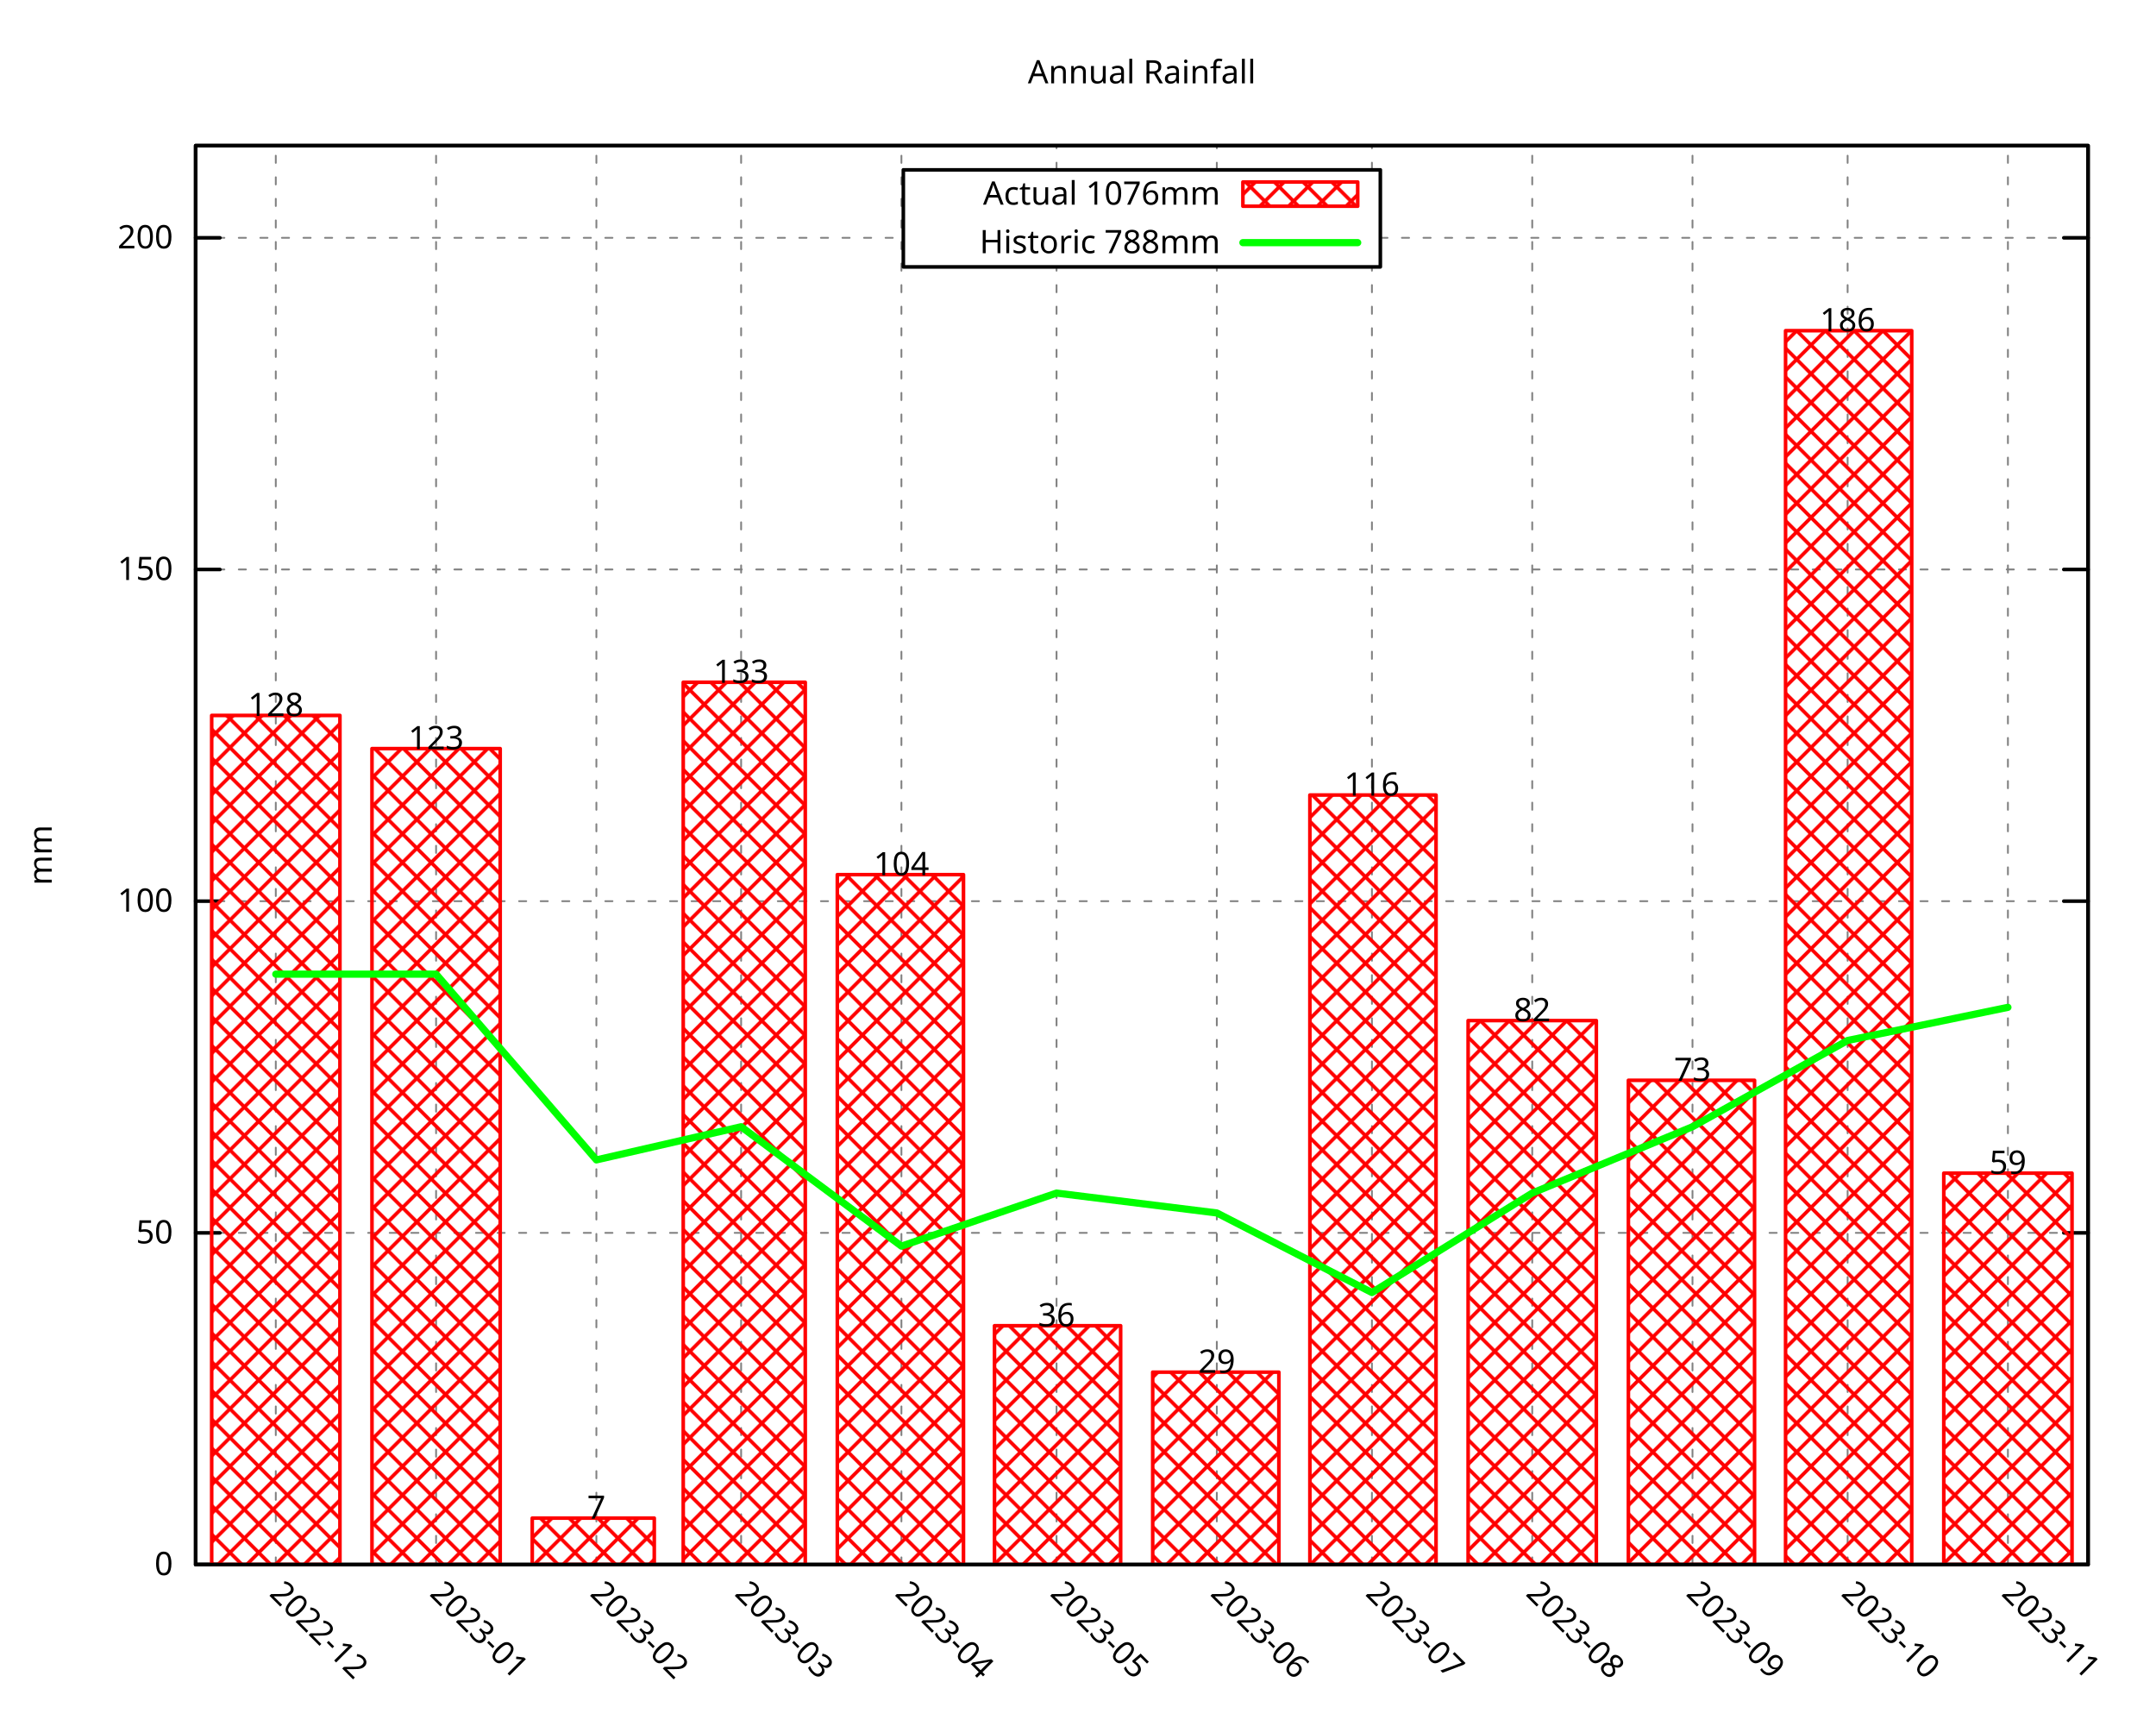
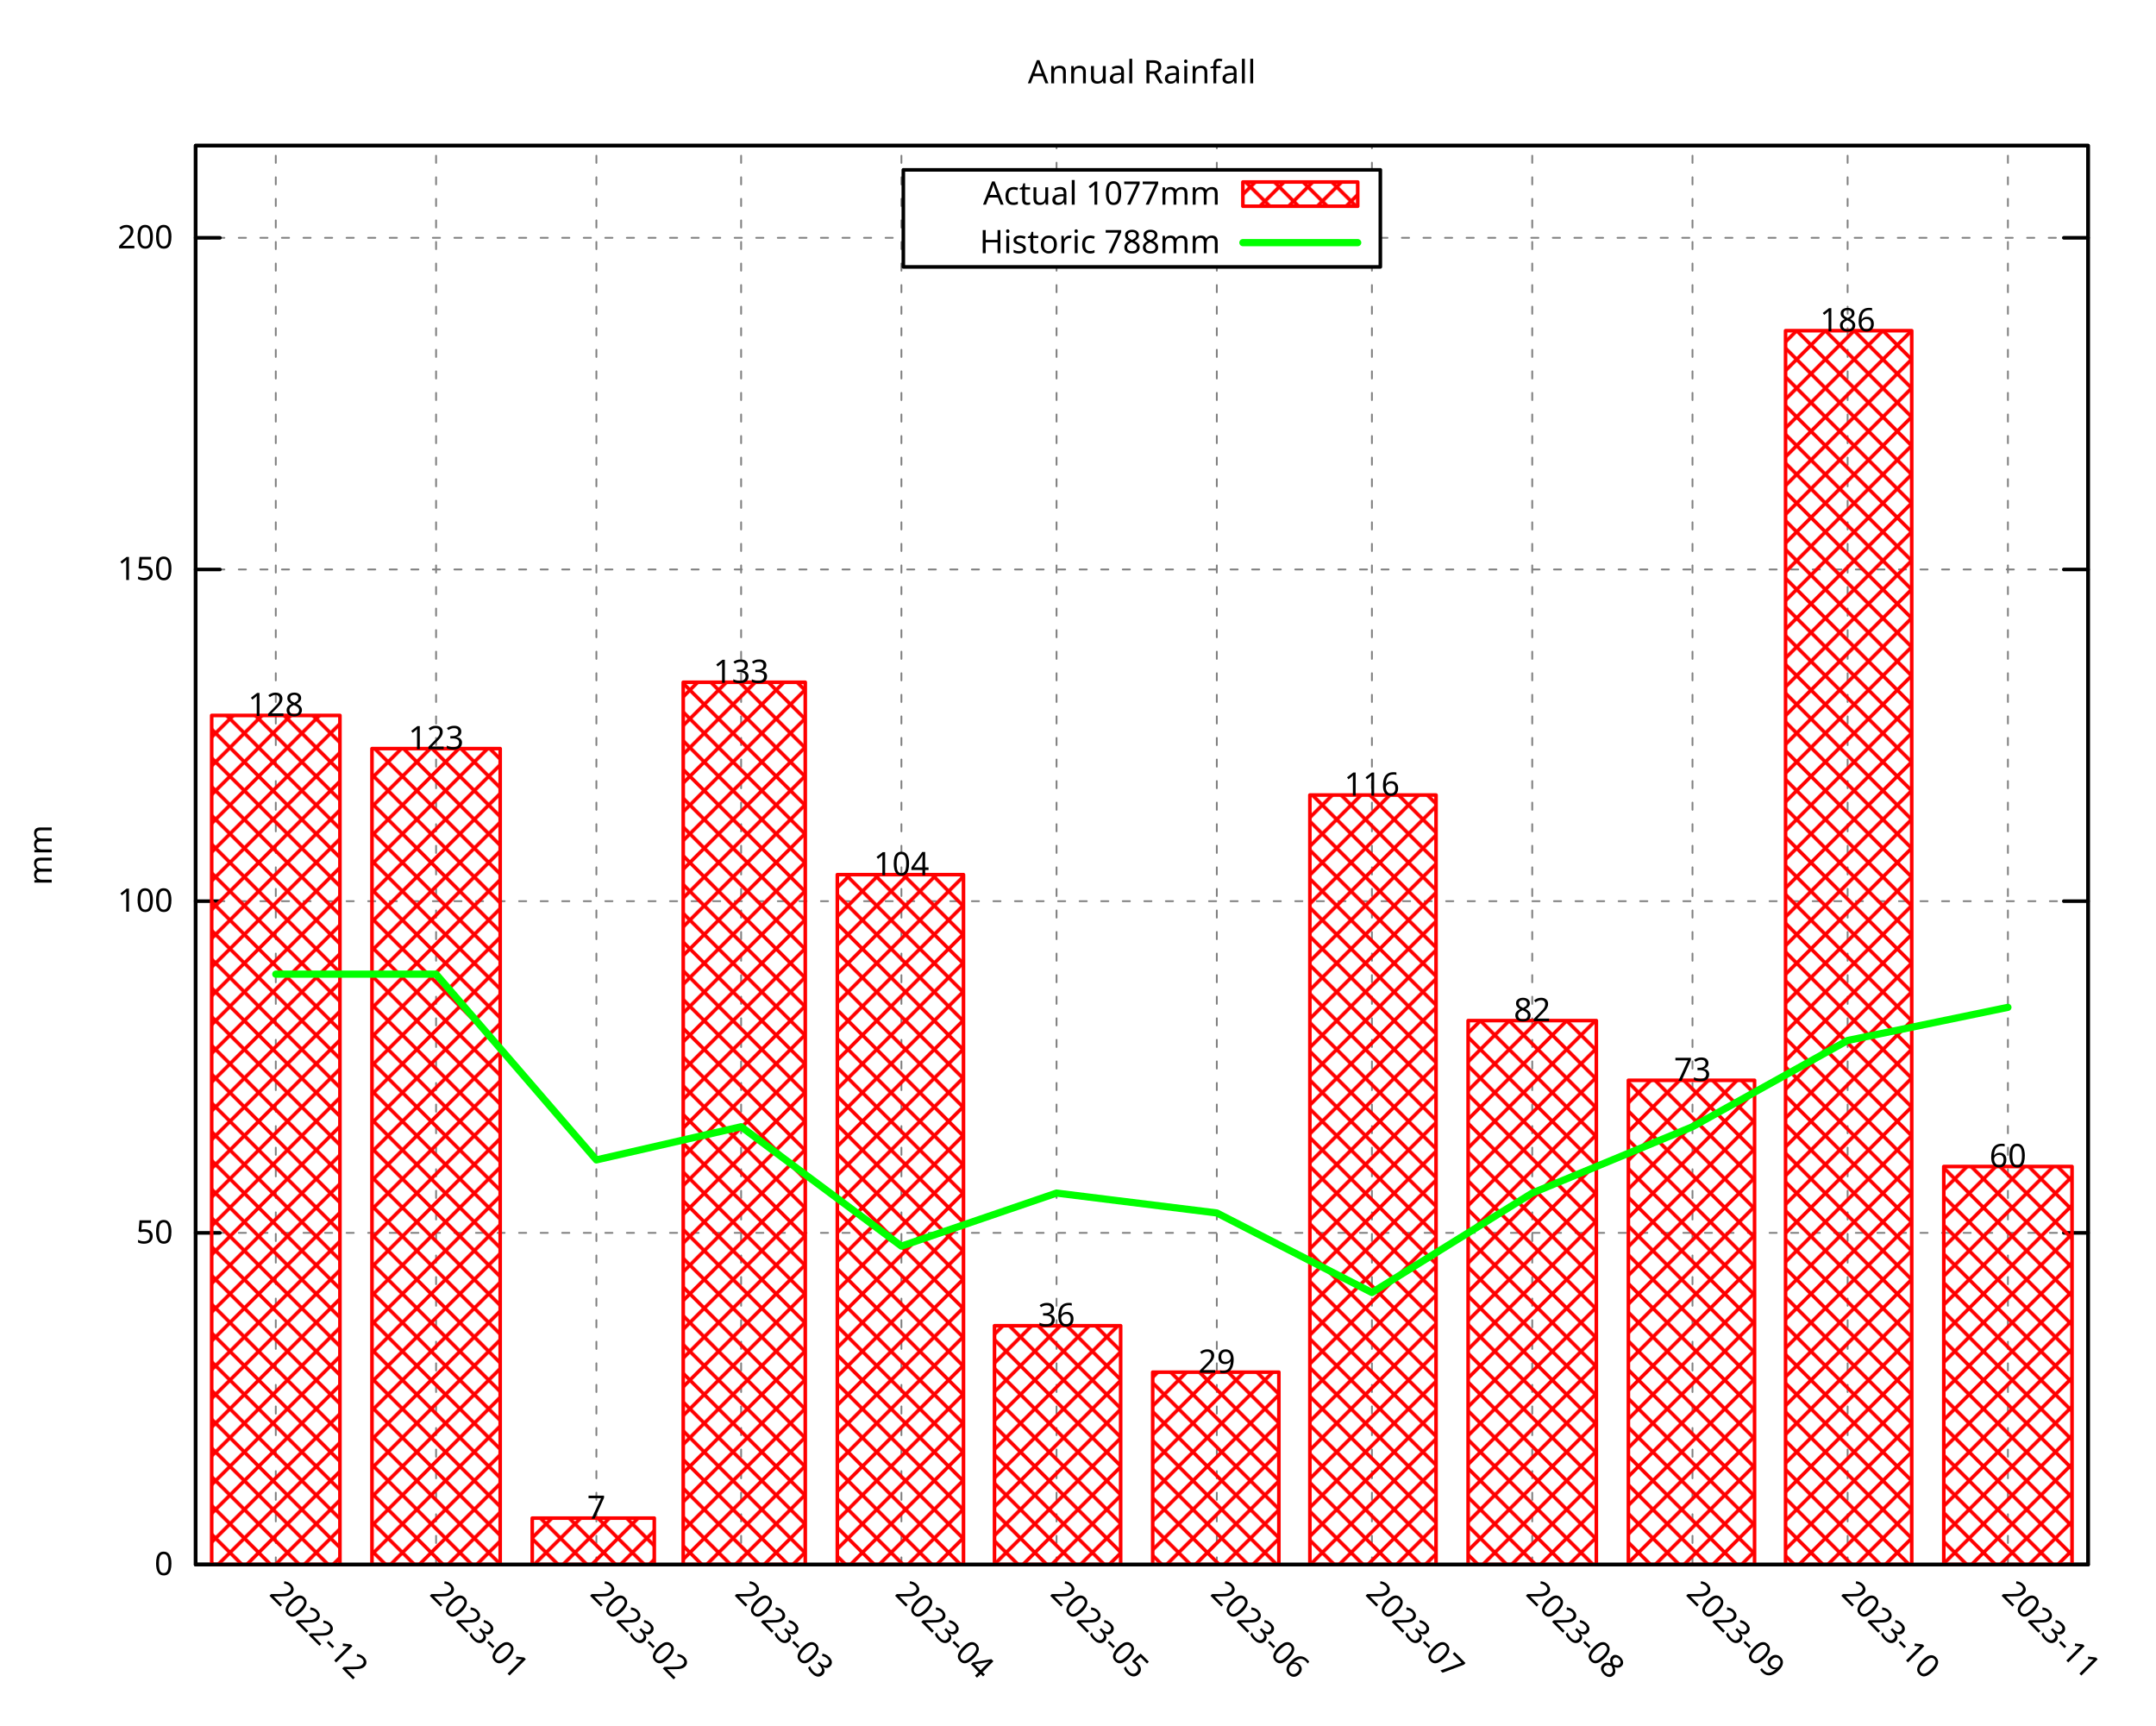
<svg xmlns="http://www.w3.org/2000/svg" xmlns:xlink="http://www.w3.org/1999/xlink" width="600" height="480" viewBox="0 0 600 480">
  <g id="gnuplot_canvas">
    <rect x="0" y="0" width="600" height="480" fill="none" />
    <defs>
      <circle id="gpDot" r="0.5" stroke-width="0.5" stroke="currentColor" />
      <path id="gpPt0" stroke-width="0.296" stroke="currentColor" d="M-1,0 h2 M0,-1 v2" />
      <path id="gpPt1" stroke-width="0.296" stroke="currentColor" d="M-1,-1 L1,1 M1,-1 L-1,1" />
      <path id="gpPt2" stroke-width="0.296" stroke="currentColor" d="M-1,0 L1,0 M0,-1 L0,1 M-1,-1 L1,1 M-1,1 L1,-1" />
      <rect id="gpPt3" stroke-width="0.296" stroke="currentColor" x="-1" y="-1" width="2" height="2" />
      <rect id="gpPt4" stroke-width="0.296" stroke="currentColor" fill="currentColor" x="-1" y="-1" width="2" height="2" />
      <circle id="gpPt5" stroke-width="0.296" stroke="currentColor" cx="0" cy="0" r="1" />
      <use xlink:href="#gpPt5" id="gpPt6" fill="currentColor" stroke="none" />
      <path id="gpPt7" stroke-width="0.296" stroke="currentColor" d="M0,-1.33 L-1.33,0.67 L1.33,0.67 z" />
      <use xlink:href="#gpPt7" id="gpPt8" fill="currentColor" stroke="none" />
      <use xlink:href="#gpPt7" id="gpPt9" stroke="currentColor" transform="rotate(180)" />
      <use xlink:href="#gpPt9" id="gpPt10" fill="currentColor" stroke="none" />
      <use xlink:href="#gpPt3" id="gpPt11" stroke="currentColor" transform="rotate(45)" />
      <use xlink:href="#gpPt11" id="gpPt12" fill="currentColor" stroke="none" />
      <path id="gpPt13" stroke-width="0.296" stroke="currentColor" d="M0,1.330 L1.265,0.411 L0.782,-1.067 L-0.782,-1.076 L-1.265,0.411 z" />
      <use xlink:href="#gpPt13" id="gpPt14" fill="currentColor" stroke="none" />
      <filter id="textbox" filterUnits="objectBoundingBox" x="0" y="0" height="1" width="1">
        <feFlood flood-color="white" flood-opacity="1" result="bgnd" />
        <feComposite in="SourceGraphic" in2="bgnd" operator="atop" />
      </filter>
      <filter id="greybox" filterUnits="objectBoundingBox" x="0" y="0" height="1" width="1">
        <feFlood flood-color="lightgrey" flood-opacity="1" result="grey" />
        <feComposite in="SourceGraphic" in2="grey" operator="atop" />
      </filter>
    </defs>
    <g fill="none" color="white" stroke="currentColor" stroke-width="1.00" stroke-linecap="round" stroke-linejoin="round">
</g>
    <g fill="none" color="black" stroke="currentColor" stroke-width="1.00" stroke-linecap="round" stroke-linejoin="round">
</g>
    <g fill="none" color="black" stroke="black" stroke-width="0.50" stroke-linecap="round" stroke-linejoin="round">
</g>
    <g fill="none" color="gray" stroke="currentColor" stroke-width="0.50" stroke-linecap="round" stroke-linejoin="round">
      <path stroke="gray" stroke-dasharray="2,4" class="gridline" d="M54.45,435.32 L581.09,435.32  " />
    </g>
    <g fill="none" color="gray" stroke="gray" stroke-width="1.00" stroke-linecap="round" stroke-linejoin="round">
</g>
    <g fill="none" color="black" stroke="currentColor" stroke-width="1.00" stroke-linecap="round" stroke-linejoin="round">
      <path stroke="black" d="M54.45,435.32 L61.20,435.32 M581.09,435.32 L574.34,435.32  " />
      <g transform="translate(48.15,438.25)" stroke="none" fill="black" font-family="Droid Sans" font-size="9.00" text-anchor="end">
        <text>
          <tspan font-family="Droid Sans"> 0</tspan>
        </text>
      </g>
    </g>
    <g fill="none" color="black" stroke="currentColor" stroke-width="1.00" stroke-linecap="round" stroke-linejoin="round">
</g>
    <g fill="none" color="black" stroke="black" stroke-width="0.50" stroke-linecap="round" stroke-linejoin="round">
</g>
    <g fill="none" color="gray" stroke="currentColor" stroke-width="0.50" stroke-linecap="round" stroke-linejoin="round">
      <path stroke="gray" stroke-dasharray="2,4" class="gridline" d="M54.45,343.03 L581.09,343.03  " />
    </g>
    <g fill="none" color="gray" stroke="gray" stroke-width="1.00" stroke-linecap="round" stroke-linejoin="round">
</g>
    <g fill="none" color="black" stroke="currentColor" stroke-width="1.00" stroke-linecap="round" stroke-linejoin="round">
      <path stroke="black" d="M54.45,343.03 L61.20,343.03 M581.09,343.03 L574.34,343.03  " />
      <g transform="translate(48.15,345.96)" stroke="none" fill="black" font-family="Droid Sans" font-size="9.00" text-anchor="end">
        <text>
          <tspan font-family="Droid Sans"> 50</tspan>
        </text>
      </g>
    </g>
    <g fill="none" color="black" stroke="currentColor" stroke-width="1.00" stroke-linecap="round" stroke-linejoin="round">
</g>
    <g fill="none" color="black" stroke="black" stroke-width="0.50" stroke-linecap="round" stroke-linejoin="round">
</g>
    <g fill="none" color="gray" stroke="currentColor" stroke-width="0.50" stroke-linecap="round" stroke-linejoin="round">
      <path stroke="gray" stroke-dasharray="2,4" class="gridline" d="M54.45,250.74 L581.09,250.74  " />
    </g>
    <g fill="none" color="gray" stroke="gray" stroke-width="1.00" stroke-linecap="round" stroke-linejoin="round">
</g>
    <g fill="none" color="black" stroke="currentColor" stroke-width="1.00" stroke-linecap="round" stroke-linejoin="round">
      <path stroke="black" d="M54.45,250.74 L61.20,250.74 M581.09,250.74 L574.34,250.74  " />
      <g transform="translate(48.15,253.67)" stroke="none" fill="black" font-family="Droid Sans" font-size="9.00" text-anchor="end">
        <text>
          <tspan font-family="Droid Sans"> 100</tspan>
        </text>
      </g>
    </g>
    <g fill="none" color="black" stroke="currentColor" stroke-width="1.00" stroke-linecap="round" stroke-linejoin="round">
</g>
    <g fill="none" color="black" stroke="black" stroke-width="0.50" stroke-linecap="round" stroke-linejoin="round">
</g>
    <g fill="none" color="gray" stroke="currentColor" stroke-width="0.50" stroke-linecap="round" stroke-linejoin="round">
      <path stroke="gray" stroke-dasharray="2,4" class="gridline" d="M54.45,158.45 L581.09,158.45  " />
    </g>
    <g fill="none" color="gray" stroke="gray" stroke-width="1.00" stroke-linecap="round" stroke-linejoin="round">
</g>
    <g fill="none" color="black" stroke="currentColor" stroke-width="1.00" stroke-linecap="round" stroke-linejoin="round">
      <path stroke="black" d="M54.45,158.45 L61.20,158.45 M581.09,158.45 L574.34,158.45  " />
      <g transform="translate(48.15,161.38)" stroke="none" fill="black" font-family="Droid Sans" font-size="9.00" text-anchor="end">
        <text>
          <tspan font-family="Droid Sans"> 150</tspan>
        </text>
      </g>
    </g>
    <g fill="none" color="black" stroke="currentColor" stroke-width="1.00" stroke-linecap="round" stroke-linejoin="round">
</g>
    <g fill="none" color="black" stroke="black" stroke-width="0.50" stroke-linecap="round" stroke-linejoin="round">
</g>
    <g fill="none" color="gray" stroke="currentColor" stroke-width="0.50" stroke-linecap="round" stroke-linejoin="round">
      <path stroke="gray" stroke-dasharray="2,4" class="gridline" d="M54.45,66.17 L251.39,66.17 M384.14,66.17 L581.09,66.17  " />
    </g>
    <g fill="none" color="gray" stroke="gray" stroke-width="1.00" stroke-linecap="round" stroke-linejoin="round">
</g>
    <g fill="none" color="black" stroke="currentColor" stroke-width="1.00" stroke-linecap="round" stroke-linejoin="round">
      <path stroke="black" d="M54.45,66.17 L61.20,66.17 M581.09,66.17 L574.34,66.17  " />
      <g transform="translate(48.15,69.10)" stroke="none" fill="black" font-family="Droid Sans" font-size="9.00" text-anchor="end">
        <text>
          <tspan font-family="Droid Sans"> 200</tspan>
        </text>
      </g>
    </g>
    <g fill="none" color="black" stroke="currentColor" stroke-width="1.00" stroke-linecap="round" stroke-linejoin="round">
</g>
    <g fill="none" color="black" stroke="black" stroke-width="0.50" stroke-linecap="round" stroke-linejoin="round">
</g>
    <g fill="none" color="gray" stroke="currentColor" stroke-width="0.50" stroke-linecap="round" stroke-linejoin="round">
      <path stroke="gray" stroke-dasharray="2,4" class="gridline" d="M76.75,435.32 L76.75,40.51  " />
    </g>
    <g fill="none" color="gray" stroke="gray" stroke-width="1.00" stroke-linecap="round" stroke-linejoin="round">
</g>
    <g fill="none" color="black" stroke="currentColor" stroke-width="1.00" stroke-linecap="round" stroke-linejoin="round">
      <path stroke="black" d="M76.75,435.32 M76.75,40.51  " />
      <g transform="translate(74.68,443.69) rotate(45)" stroke="none" fill="black" font-family="Droid Sans" font-size="9.00" text-anchor="start">
        <text>
          <tspan font-family="Droid Sans">2022-12</tspan>
        </text>
      </g>
    </g>
    <g fill="none" color="black" stroke="currentColor" stroke-width="1.00" stroke-linecap="round" stroke-linejoin="round">
</g>
    <g fill="none" color="black" stroke="black" stroke-width="0.50" stroke-linecap="round" stroke-linejoin="round">
</g>
    <g fill="none" color="gray" stroke="currentColor" stroke-width="0.50" stroke-linecap="round" stroke-linejoin="round">
      <path stroke="gray" stroke-dasharray="2,4" class="gridline" d="M121.36,435.32 L121.36,40.51  " />
    </g>
    <g fill="none" color="gray" stroke="gray" stroke-width="1.00" stroke-linecap="round" stroke-linejoin="round">
</g>
    <g fill="none" color="black" stroke="currentColor" stroke-width="1.00" stroke-linecap="round" stroke-linejoin="round">
      <path stroke="black" d="M121.36,435.32 M121.36,40.51  " />
      <g transform="translate(119.29,443.69) rotate(45)" stroke="none" fill="black" font-family="Droid Sans" font-size="9.00" text-anchor="start">
        <text>
          <tspan font-family="Droid Sans">2023-01</tspan>
        </text>
      </g>
    </g>
    <g fill="none" color="black" stroke="currentColor" stroke-width="1.00" stroke-linecap="round" stroke-linejoin="round">
</g>
    <g fill="none" color="black" stroke="black" stroke-width="0.50" stroke-linecap="round" stroke-linejoin="round">
</g>
    <g fill="none" color="gray" stroke="currentColor" stroke-width="0.50" stroke-linecap="round" stroke-linejoin="round">
      <path stroke="gray" stroke-dasharray="2,4" class="gridline" d="M165.97,435.32 L165.97,40.51  " />
    </g>
    <g fill="none" color="gray" stroke="gray" stroke-width="1.00" stroke-linecap="round" stroke-linejoin="round">
</g>
    <g fill="none" color="black" stroke="currentColor" stroke-width="1.00" stroke-linecap="round" stroke-linejoin="round">
      <path stroke="black" d="M165.97,435.32 M165.97,40.51  " />
      <g transform="translate(163.90,443.69) rotate(45)" stroke="none" fill="black" font-family="Droid Sans" font-size="9.00" text-anchor="start">
        <text>
          <tspan font-family="Droid Sans">2023-02</tspan>
        </text>
      </g>
    </g>
    <g fill="none" color="black" stroke="currentColor" stroke-width="1.00" stroke-linecap="round" stroke-linejoin="round">
</g>
    <g fill="none" color="black" stroke="black" stroke-width="0.50" stroke-linecap="round" stroke-linejoin="round">
</g>
    <g fill="none" color="gray" stroke="currentColor" stroke-width="0.50" stroke-linecap="round" stroke-linejoin="round">
      <path stroke="gray" stroke-dasharray="2,4" class="gridline" d="M206.25,435.32 L206.25,40.51  " />
    </g>
    <g fill="none" color="gray" stroke="gray" stroke-width="1.00" stroke-linecap="round" stroke-linejoin="round">
</g>
    <g fill="none" color="black" stroke="currentColor" stroke-width="1.00" stroke-linecap="round" stroke-linejoin="round">
      <path stroke="black" d="M206.25,435.32 M206.25,40.51  " />
      <g transform="translate(204.18,443.69) rotate(45)" stroke="none" fill="black" font-family="Droid Sans" font-size="9.00" text-anchor="start">
        <text>
          <tspan font-family="Droid Sans">2023-03</tspan>
        </text>
      </g>
    </g>
    <g fill="none" color="black" stroke="currentColor" stroke-width="1.00" stroke-linecap="round" stroke-linejoin="round">
</g>
    <g fill="none" color="black" stroke="black" stroke-width="0.50" stroke-linecap="round" stroke-linejoin="round">
</g>
    <g fill="none" color="gray" stroke="currentColor" stroke-width="0.50" stroke-linecap="round" stroke-linejoin="round">
      <path stroke="gray" stroke-dasharray="2,4" class="gridline" d="M250.86,435.32 L250.86,40.51  " />
    </g>
    <g fill="none" color="gray" stroke="gray" stroke-width="1.00" stroke-linecap="round" stroke-linejoin="round">
</g>
    <g fill="none" color="black" stroke="currentColor" stroke-width="1.00" stroke-linecap="round" stroke-linejoin="round">
      <path stroke="black" d="M250.86,435.32 M250.86,40.51  " />
      <g transform="translate(248.79,443.69) rotate(45)" stroke="none" fill="black" font-family="Droid Sans" font-size="9.00" text-anchor="start">
        <text>
          <tspan font-family="Droid Sans">2023-04</tspan>
        </text>
      </g>
    </g>
    <g fill="none" color="black" stroke="currentColor" stroke-width="1.00" stroke-linecap="round" stroke-linejoin="round">
</g>
    <g fill="none" color="black" stroke="black" stroke-width="0.50" stroke-linecap="round" stroke-linejoin="round">
</g>
    <g fill="none" color="gray" stroke="currentColor" stroke-width="0.50" stroke-linecap="round" stroke-linejoin="round">
      <path stroke="gray" stroke-dasharray="2,4" class="gridline" d="M294.03,435.32 L294.03,74.26 M294.03,47.26 L294.03,40.51  " />
    </g>
    <g fill="none" color="gray" stroke="gray" stroke-width="1.00" stroke-linecap="round" stroke-linejoin="round">
</g>
    <g fill="none" color="black" stroke="currentColor" stroke-width="1.00" stroke-linecap="round" stroke-linejoin="round">
      <path stroke="black" d="M294.03,435.32 M294.03,40.51  " />
      <g transform="translate(291.96,443.69) rotate(45)" stroke="none" fill="black" font-family="Droid Sans" font-size="9.00" text-anchor="start">
        <text>
          <tspan font-family="Droid Sans">2023-05</tspan>
        </text>
      </g>
    </g>
    <g fill="none" color="black" stroke="currentColor" stroke-width="1.00" stroke-linecap="round" stroke-linejoin="round">
</g>
    <g fill="none" color="black" stroke="black" stroke-width="0.50" stroke-linecap="round" stroke-linejoin="round">
</g>
    <g fill="none" color="gray" stroke="currentColor" stroke-width="0.50" stroke-linecap="round" stroke-linejoin="round">
      <path stroke="gray" stroke-dasharray="2,4" class="gridline" d="M338.63,435.32 L338.63,74.26 M338.63,47.26 L338.63,40.51  " />
    </g>
    <g fill="none" color="gray" stroke="gray" stroke-width="1.00" stroke-linecap="round" stroke-linejoin="round">
</g>
    <g fill="none" color="black" stroke="currentColor" stroke-width="1.00" stroke-linecap="round" stroke-linejoin="round">
      <path stroke="black" d="M338.63,435.32 M338.63,40.51  " />
      <g transform="translate(336.56,443.69) rotate(45)" stroke="none" fill="black" font-family="Droid Sans" font-size="9.00" text-anchor="start">
        <text>
          <tspan font-family="Droid Sans">2023-06</tspan>
        </text>
      </g>
    </g>
    <g fill="none" color="black" stroke="currentColor" stroke-width="1.00" stroke-linecap="round" stroke-linejoin="round">
</g>
    <g fill="none" color="black" stroke="black" stroke-width="0.50" stroke-linecap="round" stroke-linejoin="round">
</g>
    <g fill="none" color="gray" stroke="currentColor" stroke-width="0.50" stroke-linecap="round" stroke-linejoin="round">
      <path stroke="gray" stroke-dasharray="2,4" class="gridline" d="M381.80,435.32 L381.80,74.26 M381.80,47.26 L381.80,40.51  " />
    </g>
    <g fill="none" color="gray" stroke="gray" stroke-width="1.00" stroke-linecap="round" stroke-linejoin="round">
</g>
    <g fill="none" color="black" stroke="currentColor" stroke-width="1.00" stroke-linecap="round" stroke-linejoin="round">
      <path stroke="black" d="M381.80,435.32 M381.80,40.51  " />
      <g transform="translate(379.73,443.69) rotate(45)" stroke="none" fill="black" font-family="Droid Sans" font-size="9.00" text-anchor="start">
        <text>
          <tspan font-family="Droid Sans">2023-07</tspan>
        </text>
      </g>
    </g>
    <g fill="none" color="black" stroke="currentColor" stroke-width="1.00" stroke-linecap="round" stroke-linejoin="round">
</g>
    <g fill="none" color="black" stroke="black" stroke-width="0.50" stroke-linecap="round" stroke-linejoin="round">
</g>
    <g fill="none" color="gray" stroke="currentColor" stroke-width="0.50" stroke-linecap="round" stroke-linejoin="round">
      <path stroke="gray" stroke-dasharray="2,4" class="gridline" d="M426.41,435.32 L426.41,40.51  " />
    </g>
    <g fill="none" color="gray" stroke="gray" stroke-width="1.00" stroke-linecap="round" stroke-linejoin="round">
</g>
    <g fill="none" color="black" stroke="currentColor" stroke-width="1.00" stroke-linecap="round" stroke-linejoin="round">
      <path stroke="black" d="M426.41,435.32 M426.41,40.51  " />
      <g transform="translate(424.34,443.69) rotate(45)" stroke="none" fill="black" font-family="Droid Sans" font-size="9.00" text-anchor="start">
        <text>
          <tspan font-family="Droid Sans">2023-08</tspan>
        </text>
      </g>
    </g>
    <g fill="none" color="black" stroke="currentColor" stroke-width="1.00" stroke-linecap="round" stroke-linejoin="round">
</g>
    <g fill="none" color="black" stroke="black" stroke-width="0.50" stroke-linecap="round" stroke-linejoin="round">
</g>
    <g fill="none" color="gray" stroke="currentColor" stroke-width="0.50" stroke-linecap="round" stroke-linejoin="round">
      <path stroke="gray" stroke-dasharray="2,4" class="gridline" d="M471.01,435.32 L471.01,40.51  " />
    </g>
    <g fill="none" color="gray" stroke="gray" stroke-width="1.00" stroke-linecap="round" stroke-linejoin="round">
</g>
    <g fill="none" color="black" stroke="currentColor" stroke-width="1.00" stroke-linecap="round" stroke-linejoin="round">
      <path stroke="black" d="M471.01,435.32 M471.01,40.51  " />
      <g transform="translate(468.94,443.69) rotate(45)" stroke="none" fill="black" font-family="Droid Sans" font-size="9.00" text-anchor="start">
        <text>
          <tspan font-family="Droid Sans">2023-09</tspan>
        </text>
      </g>
    </g>
    <g fill="none" color="black" stroke="currentColor" stroke-width="1.00" stroke-linecap="round" stroke-linejoin="round">
</g>
    <g fill="none" color="black" stroke="black" stroke-width="0.50" stroke-linecap="round" stroke-linejoin="round">
</g>
    <g fill="none" color="gray" stroke="currentColor" stroke-width="0.50" stroke-linecap="round" stroke-linejoin="round">
      <path stroke="gray" stroke-dasharray="2,4" class="gridline" d="M514.18,435.32 L514.18,40.51  " />
    </g>
    <g fill="none" color="gray" stroke="gray" stroke-width="1.00" stroke-linecap="round" stroke-linejoin="round">
</g>
    <g fill="none" color="black" stroke="currentColor" stroke-width="1.00" stroke-linecap="round" stroke-linejoin="round">
      <path stroke="black" d="M514.18,435.32 M514.18,40.51  " />
      <g transform="translate(512.11,443.69) rotate(45)" stroke="none" fill="black" font-family="Droid Sans" font-size="9.00" text-anchor="start">
        <text>
          <tspan font-family="Droid Sans">2023-10</tspan>
        </text>
      </g>
    </g>
    <g fill="none" color="black" stroke="currentColor" stroke-width="1.00" stroke-linecap="round" stroke-linejoin="round">
</g>
    <g fill="none" color="black" stroke="black" stroke-width="0.50" stroke-linecap="round" stroke-linejoin="round">
</g>
    <g fill="none" color="gray" stroke="currentColor" stroke-width="0.50" stroke-linecap="round" stroke-linejoin="round">
      <path stroke="gray" stroke-dasharray="2,4" class="gridline" d="M558.79,435.32 L558.79,40.51  " />
    </g>
    <g fill="none" color="gray" stroke="gray" stroke-width="1.00" stroke-linecap="round" stroke-linejoin="round">
</g>
    <g fill="none" color="black" stroke="currentColor" stroke-width="1.00" stroke-linecap="round" stroke-linejoin="round">
      <path stroke="black" d="M558.79,435.32 M558.79,40.51  " />
      <g transform="translate(556.72,443.69) rotate(45)" stroke="none" fill="black" font-family="Droid Sans" font-size="9.00" text-anchor="start">
        <text>
          <tspan font-family="Droid Sans">2023-11</tspan>
        </text>
      </g>
    </g>
    <g fill="none" color="black" stroke="currentColor" stroke-width="1.00" stroke-linecap="round" stroke-linejoin="round">
</g>
    <g fill="none" color="black" stroke="currentColor" stroke-width="1.00" stroke-linecap="round" stroke-linejoin="round">
      <path stroke="black" d="M54.45,40.51 L54.45,435.32 L581.09,435.32 L581.09,40.51 L54.45,40.51 Z  " />
    </g>
    <g fill="none" color="black" stroke="currentColor" stroke-width="1.00" stroke-linecap="round" stroke-linejoin="round">
      <g transform="translate(14.39,237.92) rotate(270)" stroke="none" fill="black" font-family="Droid Sans" font-size="9.00" text-anchor="middle">
        <text>
          <tspan font-family="Droid Sans">mm</tspan>
        </text>
      </g>
    </g>
    <g fill="none" color="black" stroke="currentColor" stroke-width="1.00" stroke-linecap="round" stroke-linejoin="round">
</g>
    <g fill="none" color="black" stroke="currentColor" stroke-width="1.00" stroke-linecap="round" stroke-linejoin="round">
      <path stroke="black" d="M251.39,74.26 L251.39,47.26 L384.14,47.26 L384.14,74.26 L251.39,74.26 Z  " />
    </g>
    <g id="gnuplot_plot_1">
      <g fill="none" color="black" stroke="currentColor" stroke-width="1.00" stroke-linecap="round" stroke-linejoin="round">
        <g transform="translate(339.59,56.94)" stroke="none" fill="black" font-family="Droid Sans" font-size="9.00" text-anchor="end">
          <text>
-             <tspan font-family="Droid Sans">Actual 1076mm</tspan>
+             <tspan font-family="Droid Sans">Actual 1077mm</tspan>
          </text>
        </g>
      </g>
      <g fill="none" color="black" stroke="currentColor" stroke-width="1.00" stroke-linecap="round" stroke-linejoin="round">
        <defs>
          <pattern id="gpPat1" patternUnits="userSpaceOnUse" x="0" y="0" width="8" height="8">
            <path style="fill:none; stroke:rgb(255,0,0)" d="M0,0 L8,8 M0,8 L8,0" />
          </pattern>
        </defs>
        <g stroke="none" shape-rendering="crispEdges">
          <polygon fill="url(#gpPat1)" points="345.89,57.38 377.84,57.38 377.84,50.63 345.89,50.63 " />
        </g>
        <path stroke="rgb(255,   0,   0)" d="M345.89,57.38 L377.84,57.38 L377.84,50.64 L345.89,50.64 L345.89,57.38 Z  " />
      </g>
      <g fill="none" color="black" stroke="currentColor" stroke-width="1.00" stroke-linecap="round" stroke-linejoin="round">
        <defs>
          <pattern id="gpPat2" patternUnits="userSpaceOnUse" x="0" y="0" width="8" height="8">
            <path style="fill:none; stroke:rgb(255,0,0)" d="M0,0 L8,8 M0,8 L8,0" />
          </pattern>
        </defs>
        <g stroke="none" shape-rendering="crispEdges">
          <polygon fill="url(#gpPat2)" points="58.91,435.32 94.61,435.32 94.61,199.05 58.91,199.05 " />
        </g>
        <path stroke="rgb(255,   0,   0)" d="M58.91,435.32 L58.91,199.06 L94.60,199.06 L94.60,435.32 L58.91,435.32 Z  " />
        <g stroke="none" shape-rendering="crispEdges">
          <polygon fill="url(#gpPat2)" points="103.52,435.32 139.21,435.32 139.21,208.28 103.52,208.28 " />
        </g>
        <path stroke="rgb(255,   0,   0)" d="M103.52,435.32 L103.52,208.29 L139.20,208.29 L139.20,435.32 L103.52,435.32 Z  " />
        <g stroke="none" shape-rendering="crispEdges">
          <polygon fill="url(#gpPat2)" points="148.12,435.32 182.09,435.32 182.09,422.39 148.12,422.39 " />
        </g>
        <path stroke="rgb(255,   0,   0)" d="M148.12,435.32 L148.12,422.40 L182.08,422.40 L182.08,435.32 L148.12,435.32 Z  " />
        <g stroke="none" shape-rendering="crispEdges">
          <polygon fill="url(#gpPat2)" points="190.14,435.32 224.11,435.32 224.11,189.82 190.14,189.82 " />
        </g>
        <path stroke="rgb(255,   0,   0)" d="M190.14,435.32 L190.14,189.83 L224.10,189.83 L224.10,435.32 L190.14,435.32 Z  " />
        <g stroke="none" shape-rendering="crispEdges">
          <polygon fill="url(#gpPat2)" points="233.02,435.32 268.14,435.32 268.14,243.35 233.02,243.35 " />
        </g>
        <path stroke="rgb(255,   0,   0)" d="M233.02,435.32 L233.02,243.36 L268.13,243.36 L268.13,435.32 L233.02,435.32 Z  " />
        <g stroke="none" shape-rendering="crispEdges">
          <polygon fill="url(#gpPat2)" points="276.76,435.32 311.88,435.32 311.88,368.86 276.76,368.86 " />
        </g>
        <path stroke="rgb(255,   0,   0)" d="M276.76,435.32 L276.76,368.87 L311.87,368.87 L311.87,435.32 L276.76,435.32 Z  " />
        <g stroke="none" shape-rendering="crispEdges">
          <polygon fill="url(#gpPat2)" points="320.79,435.32 355.91,435.32 355.91,381.78 320.79,381.78 " />
        </g>
        <path stroke="rgb(255,   0,   0)" d="M320.79,435.32 L320.79,381.79 L355.90,381.79 L355.90,435.32 L320.79,435.32 Z  " />
        <g stroke="none" shape-rendering="crispEdges">
          <polygon fill="url(#gpPat2)" points="364.53,435.32 399.65,435.32 399.65,221.20 364.53,221.20 " />
        </g>
        <path stroke="rgb(255,   0,   0)" d="M364.53,435.32 L364.53,221.21 L399.64,221.21 L399.64,435.32 L364.53,435.32 Z  " />
        <g stroke="none" shape-rendering="crispEdges">
          <polygon fill="url(#gpPat2)" points="408.57,435.32 444.26,435.32 444.26,283.96 408.57,283.96 " />
        </g>
        <path stroke="rgb(255,   0,   0)" d="M408.57,435.32 L408.57,283.97 L444.25,283.97 L444.25,435.32 L408.57,435.32 Z  " />
        <g stroke="none" shape-rendering="crispEdges">
          <polygon fill="url(#gpPat2)" points="453.17,435.32 488.29,435.32 488.29,300.57 453.17,300.57 " />
        </g>
        <path stroke="rgb(255,   0,   0)" d="M453.17,435.32 L453.17,300.58 L488.28,300.58 L488.28,435.32 L453.17,435.32 Z  " />
        <g stroke="none" shape-rendering="crispEdges">
          <polygon fill="url(#gpPat2)" points="496.91,435.32 532.03,435.32 532.03,92.00 496.91,92.00 " />
        </g>
        <path stroke="rgb(255,   0,   0)" d="M496.91,435.32 L496.91,92.01 L532.02,92.01 L532.02,435.32 L496.91,435.32 Z  " />
        <g stroke="none" shape-rendering="crispEdges">
-           <polygon fill="url(#gpPat2)" points="540.94,435.32 576.64,435.32 576.64,326.41 540.94,326.41 " />
-         </g>
-         <path stroke="rgb(255,   0,   0)" d="M540.94,435.32 L540.94,326.42 L576.63,326.42 L576.63,435.32 L540.94,435.32 Z  " />
+           <polygon fill="url(#gpPat2)" points="540.94,435.32 576.64,435.32 576.64,324.56 540.94,324.56 " />
+         </g>
+         <path stroke="rgb(255,   0,   0)" d="M540.94,435.32 L540.94,324.57 L576.63,324.57 L576.63,435.32 L540.94,435.32 Z  " />
      </g>
    </g>
    <g id="gnuplot_plot_2" fill="none">
      <g fill="none" color="black" stroke="currentColor" stroke-width="1.00" stroke-linecap="round" stroke-linejoin="round">
        <g transform="translate(76.75,199.22)" stroke="none" fill="black" font-family="Droid Sans" font-size="9.00" text-anchor="middle">
          <text>
            <tspan font-family="Droid Sans">128</tspan>
          </text>
        </g>
        <g transform="translate(121.36,208.45)" stroke="none" fill="black" font-family="Droid Sans" font-size="9.00" text-anchor="middle">
          <text>
            <tspan font-family="Droid Sans">123</tspan>
          </text>
        </g>
        <g transform="translate(165.97,422.56)" stroke="none" fill="black" font-family="Droid Sans" font-size="9.00" text-anchor="middle">
          <text>
            <tspan font-family="Droid Sans">7</tspan>
          </text>
        </g>
        <g transform="translate(206.25,189.99)" stroke="none" fill="black" font-family="Droid Sans" font-size="9.00" text-anchor="middle">
          <text>
            <tspan font-family="Droid Sans">133</tspan>
          </text>
        </g>
        <g transform="translate(250.86,243.52)" stroke="none" fill="black" font-family="Droid Sans" font-size="9.00" text-anchor="middle">
          <text>
            <tspan font-family="Droid Sans">104</tspan>
          </text>
        </g>
        <g transform="translate(294.03,369.03)" stroke="none" fill="black" font-family="Droid Sans" font-size="9.00" text-anchor="middle">
          <text>
            <tspan font-family="Droid Sans">36</tspan>
          </text>
        </g>
        <g transform="translate(338.63,381.95)" stroke="none" fill="black" font-family="Droid Sans" font-size="9.00" text-anchor="middle">
          <text>
            <tspan font-family="Droid Sans">29</tspan>
          </text>
        </g>
        <g transform="translate(381.80,221.37)" stroke="none" fill="black" font-family="Droid Sans" font-size="9.00" text-anchor="middle">
          <text>
            <tspan font-family="Droid Sans">116</tspan>
          </text>
        </g>
        <g transform="translate(426.41,284.13)" stroke="none" fill="black" font-family="Droid Sans" font-size="9.00" text-anchor="middle">
          <text>
            <tspan font-family="Droid Sans">82</tspan>
          </text>
        </g>
        <g transform="translate(471.01,300.74)" stroke="none" fill="black" font-family="Droid Sans" font-size="9.00" text-anchor="middle">
          <text>
            <tspan font-family="Droid Sans">73</tspan>
          </text>
        </g>
        <g transform="translate(514.18,92.17)" stroke="none" fill="black" font-family="Droid Sans" font-size="9.00" text-anchor="middle">
          <text>
            <tspan font-family="Droid Sans">186</tspan>
          </text>
        </g>
-         <g transform="translate(558.79,326.58)" stroke="none" fill="black" font-family="Droid Sans" font-size="9.00" text-anchor="middle">
-           <text>
-             <tspan font-family="Droid Sans">59</tspan>
+         <g transform="translate(558.79,324.74)" stroke="none" fill="black" font-family="Droid Sans" font-size="9.00" text-anchor="middle">
+           <text>
+             <tspan font-family="Droid Sans">60</tspan>
          </text>
        </g>
      </g>
    </g>
    <g id="gnuplot_plot_3">
      <g fill="none" color="white" stroke="black" stroke-width="2.00" stroke-linecap="round" stroke-linejoin="round">
</g>
      <g fill="none" color="black" stroke="currentColor" stroke-width="2.00" stroke-linecap="round" stroke-linejoin="round">
        <g transform="translate(339.59,70.44)" stroke="none" fill="black" font-family="Droid Sans" font-size="9.00" text-anchor="end">
          <text>
            <tspan font-family="Droid Sans">Historic 788mm</tspan>
          </text>
        </g>
      </g>
      <g fill="none" color="black" stroke="currentColor" stroke-width="2.00" stroke-linecap="round" stroke-linejoin="round">
        <path stroke="rgb(  0, 255,   0)" d="M345.89,67.51 L377.84,67.51 M76.75,271.05 L121.36,271.05 L165.97,322.73 L206.25,313.50 L250.86,346.72 L294.03,331.96   L338.63,337.49 L381.80,359.64 L426.41,331.96 L471.01,313.50 L514.18,289.50 L558.79,280.28  " />
      </g>
    </g>
    <g fill="none" color="black" stroke="currentColor" stroke-width="2.00" stroke-linecap="round" stroke-linejoin="round">
</g>
    <g fill="none" color="black" stroke="black" stroke-width="1.00" stroke-linecap="round" stroke-linejoin="round">
</g>
    <g fill="none" color="black" stroke="currentColor" stroke-width="1.00" stroke-linecap="round" stroke-linejoin="round">
      <path stroke="black" d="M54.45,40.51 L54.45,435.32 L581.09,435.32 L581.09,40.51 L54.45,40.51 Z  " />
    </g>
    <g fill="none" color="black" stroke="currentColor" stroke-width="1.00" stroke-linecap="round" stroke-linejoin="round">
      <g transform="translate(317.77,23.19)" stroke="none" fill="black" font-family="Droid Sans" font-size="9.00" text-anchor="middle">
        <text>
          <tspan font-family="Droid Sans">Annual Rainfall</tspan>
        </text>
      </g>
    </g>
    <g fill="none" color="black" stroke="currentColor" stroke-width="1.00" stroke-linecap="round" stroke-linejoin="round">
</g>
  </g>
</svg>
